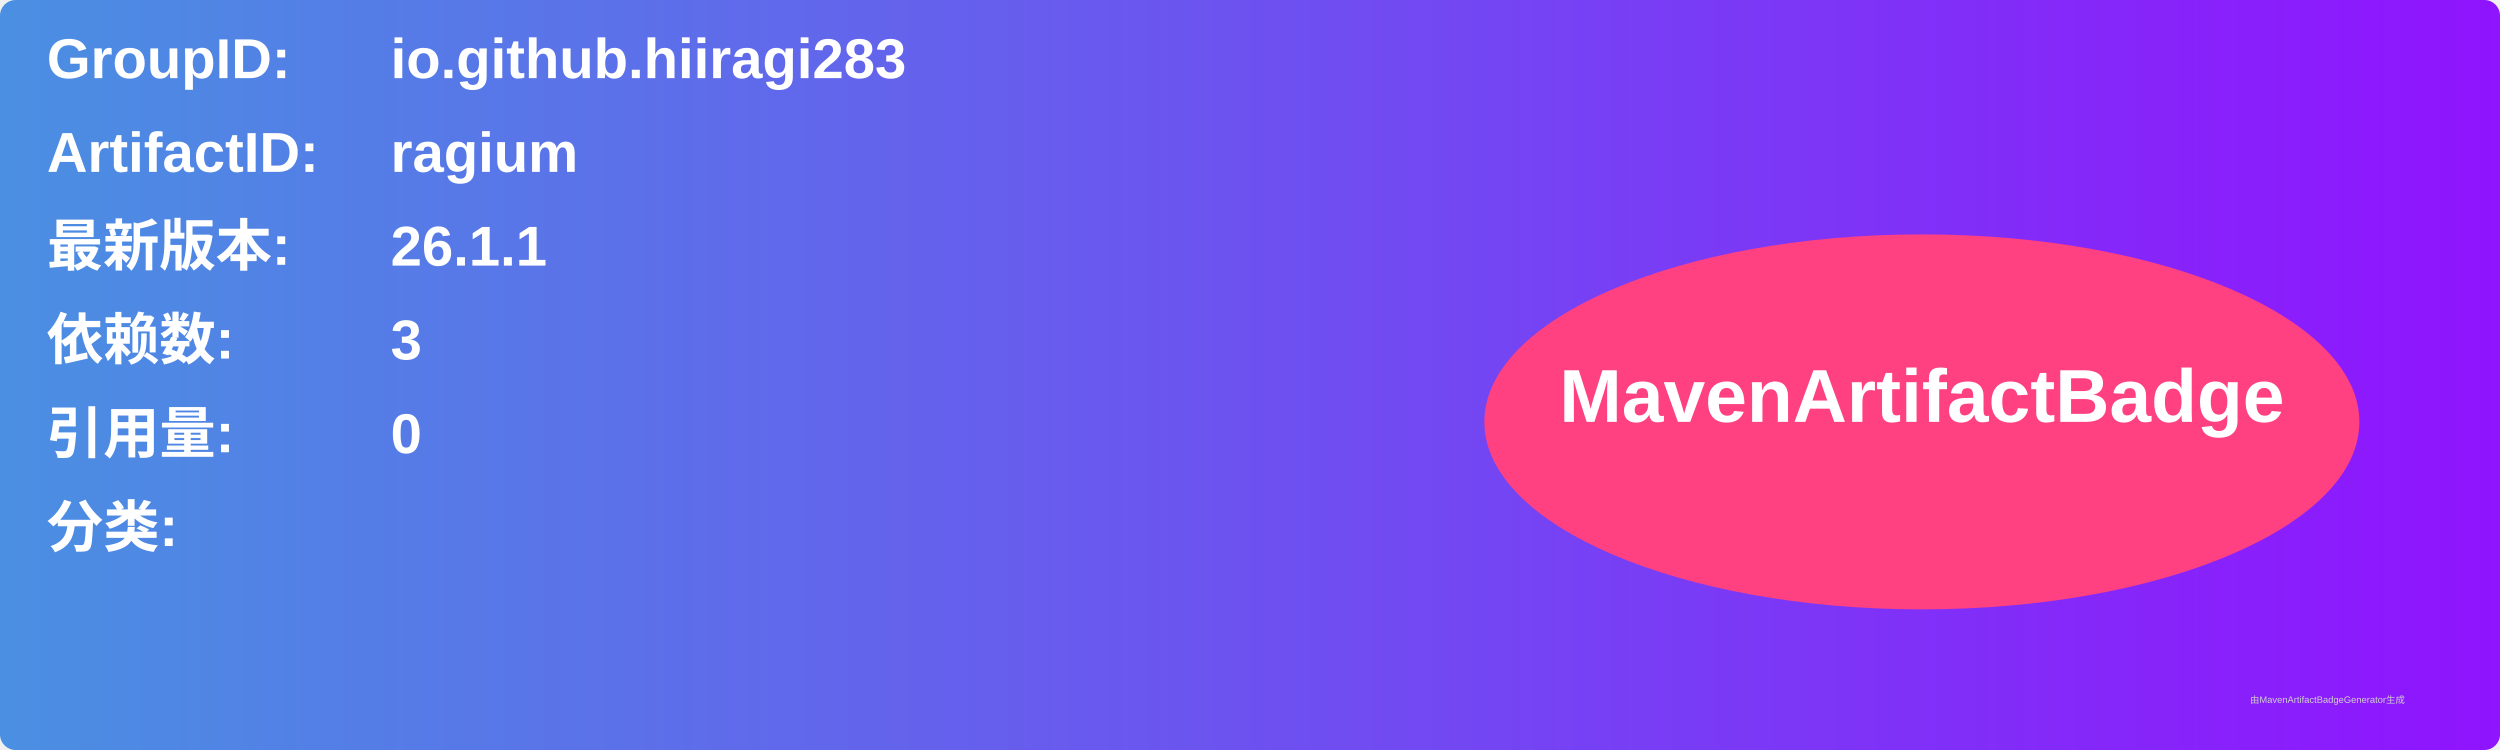
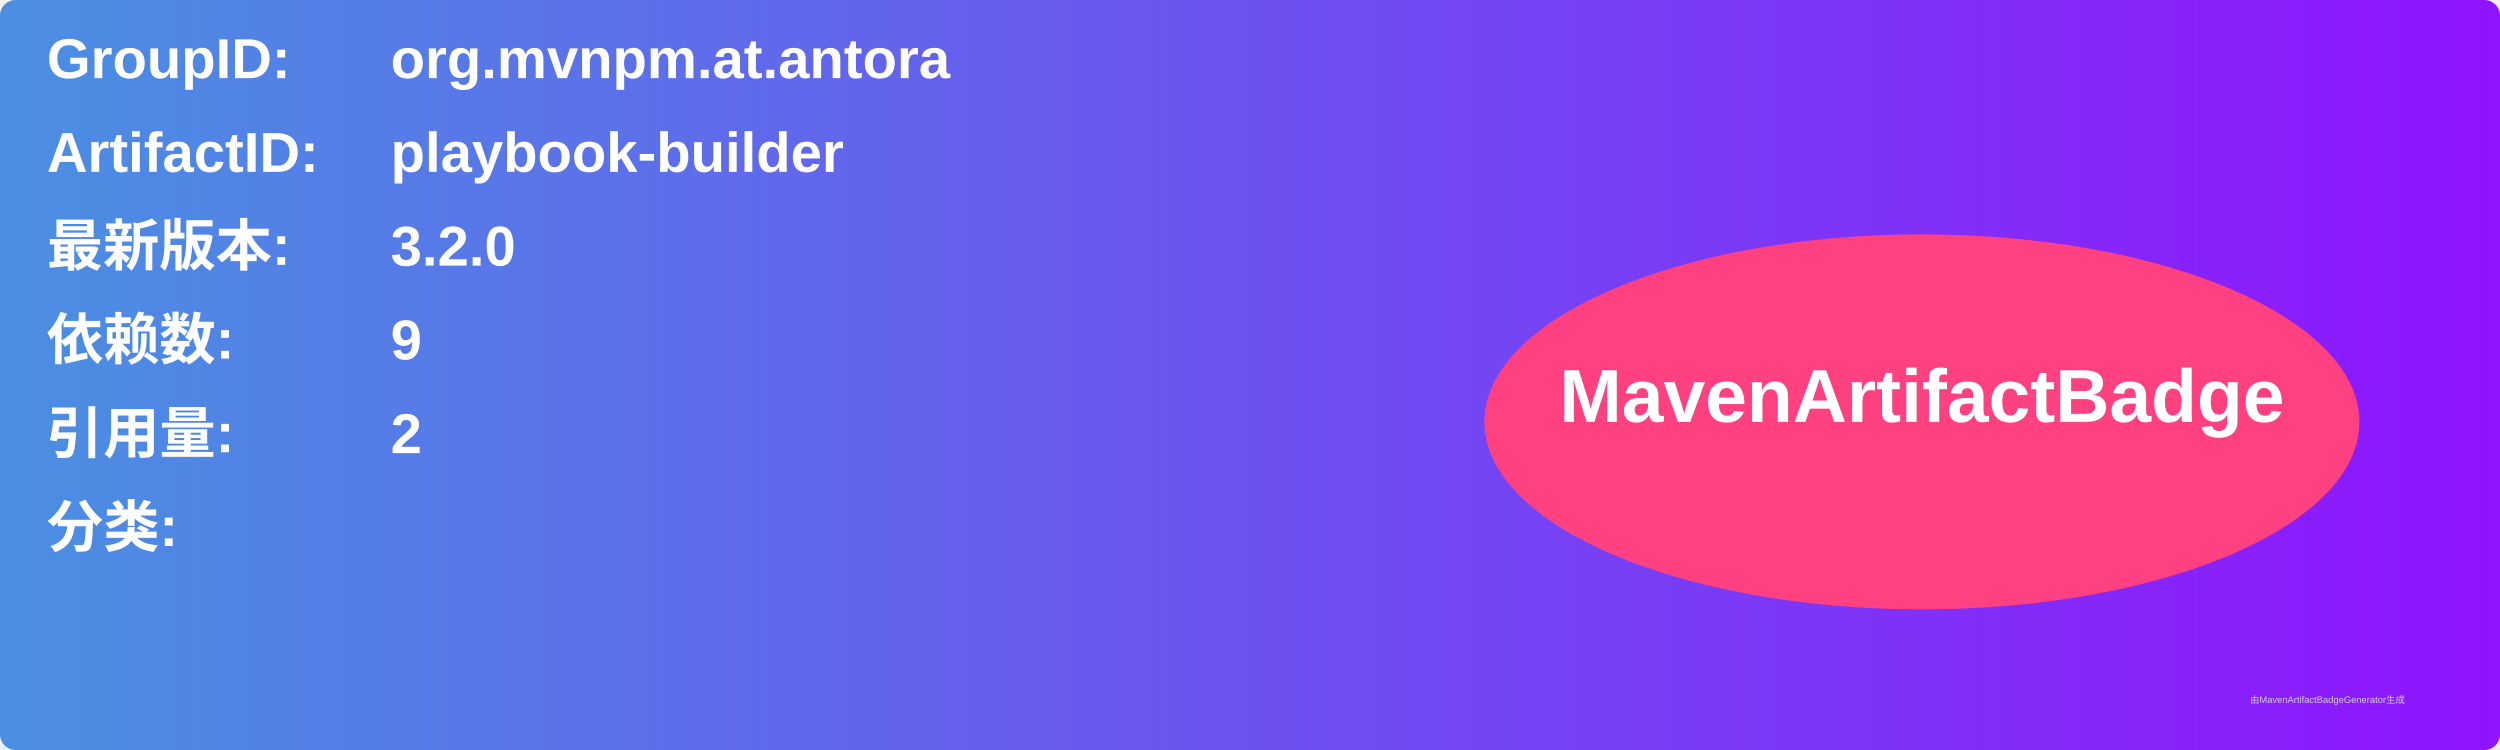
<svg xmlns="http://www.w3.org/2000/svg" width="800" height="240" viewBox="0 0 800 240">
  <linearGradient id="grad" x1="0%" y1="0%" x2="100%" y2="0%">
    <stop offset="0%" stop-color="#4a90e2" />
    <stop offset="100%" stop-color="#9013fe" />
  </linearGradient>
  <rect width="100%" height="100%" rx="5" ry="5" fill="url(#grad)" />
  <g transform="translate(15, 15)">
    <text x="0" y="10" font-family="Arial" font-size="18" fill="white" font-weight="bold" width="260">GroupID:</text>
-     <text x="110" y="10" font-family="Arial" font-size="18" fill="white" font-weight="bold" width="460">io.github.hiiragi283</text>
+     <text x="110" y="10" font-family="Arial" font-size="18" fill="white" font-weight="bold" width="460">org.mvnpm.at.antora</text>
    <text x="0" y="40" font-family="Arial" font-size="18" fill="white" font-weight="bold" width="260">ArtifactID:</text>
-     <text x="110" y="40" font-family="Arial" font-size="18" fill="white" font-weight="bold" width="460">ragium</text>
+     <text x="110" y="40" font-family="Arial" font-size="18" fill="white" font-weight="bold" width="460">playbook-builder</text>
    <text x="0" y="70" font-family="Arial" font-size="18" fill="white" font-weight="bold">最新版本:</text>
    <text x="110" y="70" font-family="Arial" font-size="18" fill="white" font-weight="bold">
-       <tspan font-weight="bold">26.1.1</tspan>
+       <tspan font-weight="bold">3.2.0</tspan>
    </text>
    <text x="0" y="100" font-family="Arial" font-size="18" fill="white" font-weight="bold">依赖数: </text>
    <text x="110" y="100" font-family="Arial" font-size="18" fill="white">
-       <tspan font-weight="bold">3</tspan>
+       <tspan font-weight="bold">9</tspan>
    </text>
    <text x="0" y="130" font-family="Arial" font-size="18" fill="white" font-weight="bold">引用量: </text>
    <text x="110" y="130" font-family="Arial" font-size="18" fill="white">
-       <tspan font-weight="bold">0</tspan>
+       <tspan font-weight="bold">2</tspan>
    </text>
    <text x="0" y="160" font-family="Arial" font-size="18" fill="white" font-weight="bold">分类:</text>
    <text x="10" y="190" font-family="Arial" font-size="10" fill="white">
      <tspan font-weight="bold" />
    </text>
    <ellipse cx="600" cy="120" rx="140" ry="60" fill="#ff4081" />
    <text x="600" y="120" text-anchor="middle" font-family="Arial" font-size="24" fill="white" font-weight="bold">MavenArtifactBadge</text>
  </g>
  <text x="720" y="225" font-family="Arial" font-size="3" fill="#d0d0d0">由MavenArtifactBadgeGenerator生成</text>
</svg>
